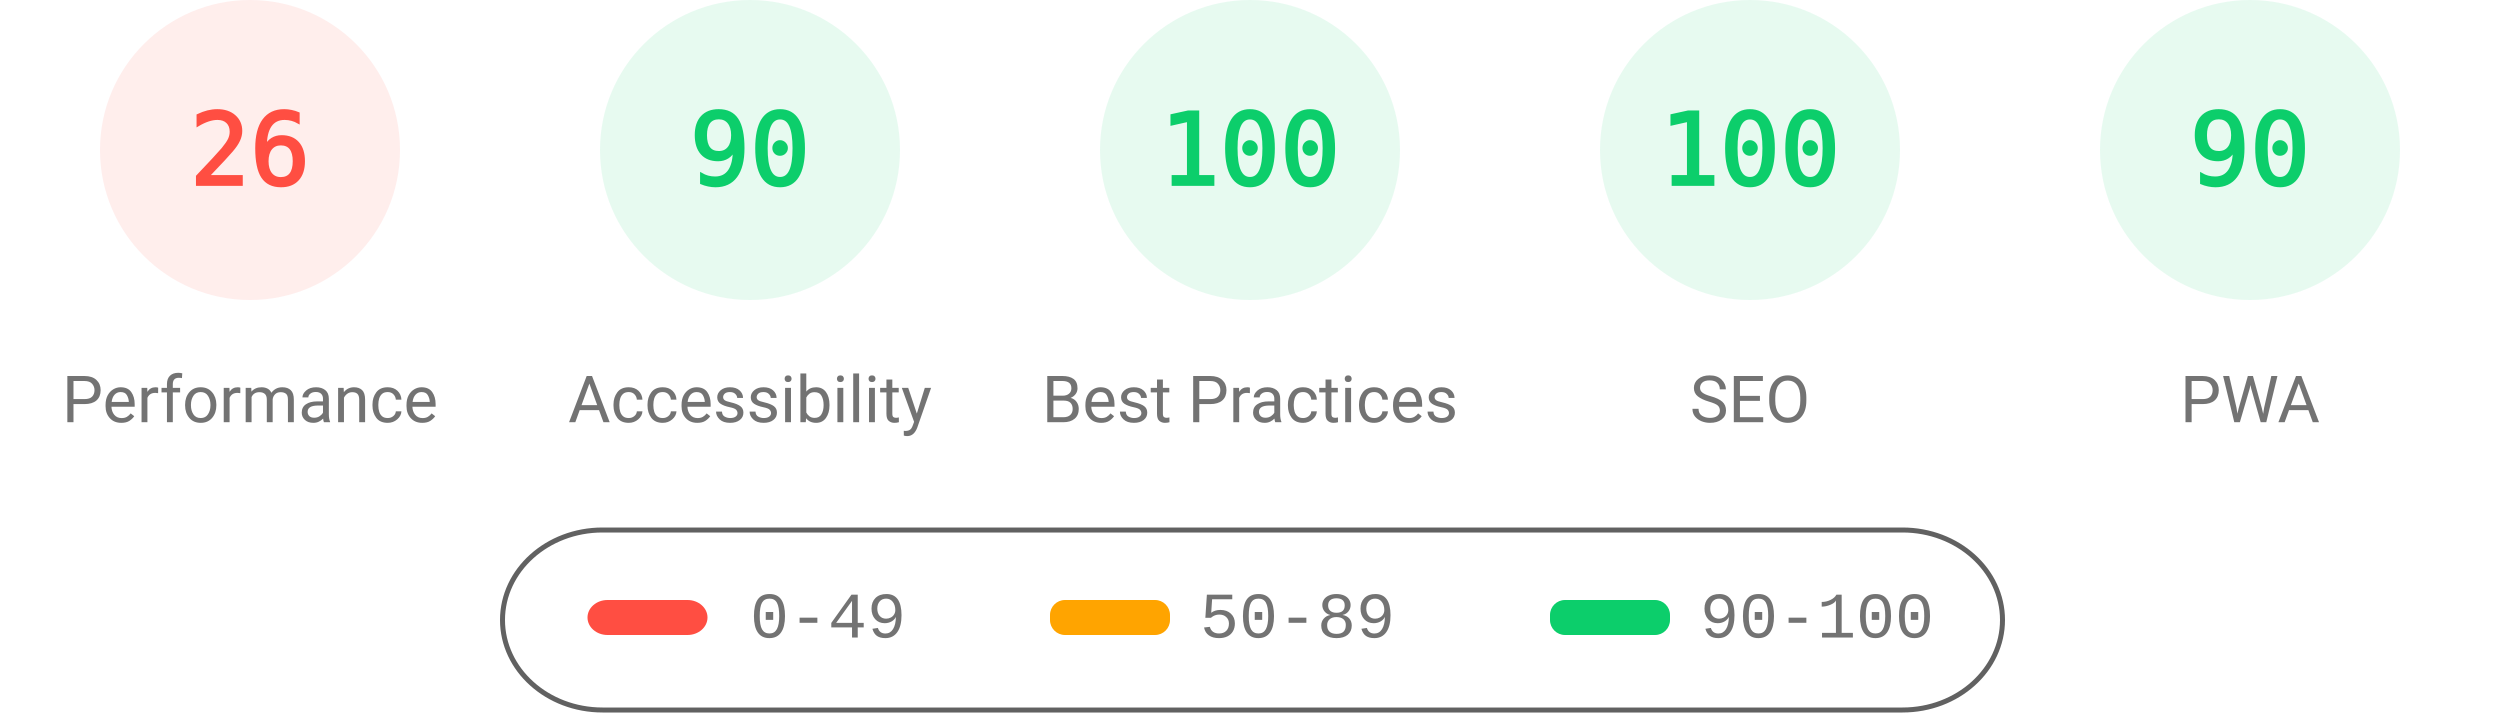
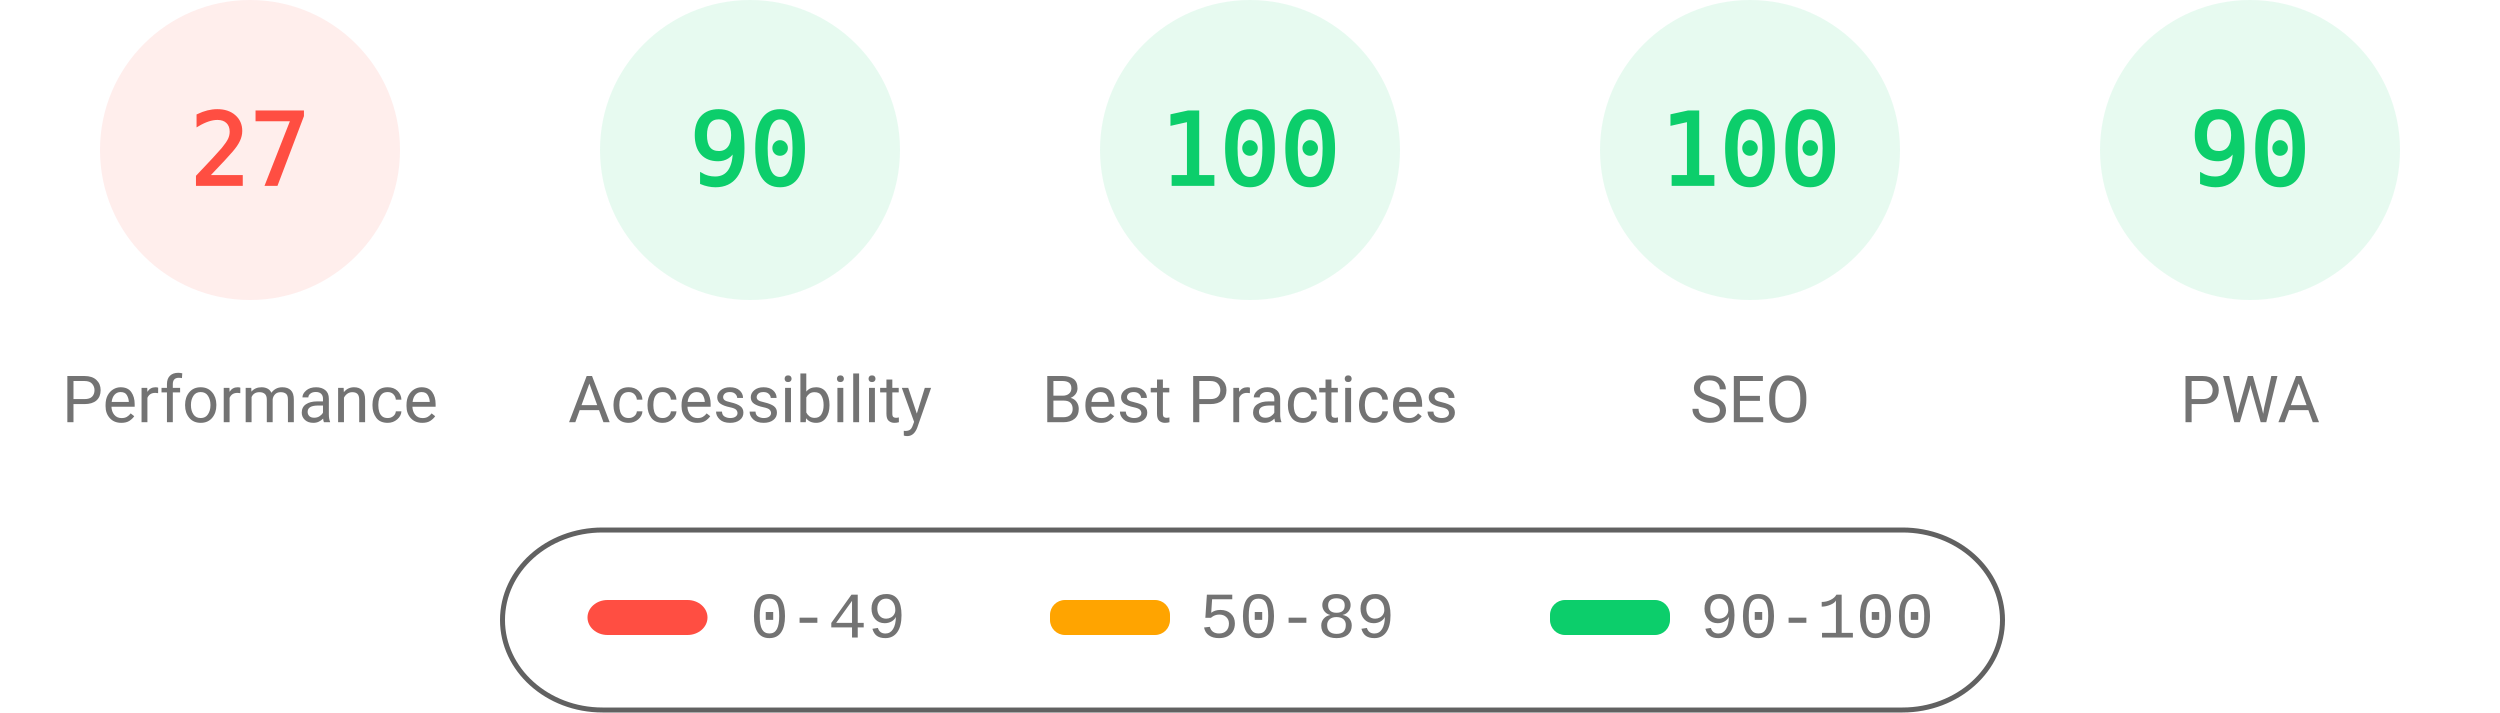
<svg xmlns="http://www.w3.org/2000/svg" fill="none" width="1000" height="285">
  <style>.gauge-base{opacity:.1}.gauge-arc{fill:none;animation-delay:250ms;stroke-linecap:round;transform:rotate(-90deg);transform-origin:100px 60px;animation:load-gauge 1s ease forwards}.guage-text{font-size:40px;font-family:monospace;text-align:center}.guage-red{color:#ff4e42;fill:#ff4e42;stroke:#ff4e42}.guage-orange{color:#ffa400;fill:#ffa400;stroke:#ffa400}.guage-green{color:#0cce6b;fill:#0cce6b;stroke:#0cce6b}.guage-undefined{color:#5c5c5c;fill:#5c5c5c;stroke:#5c5c5c}.guage-title{color:#737373;fill:#737373;stroke:none;font-size:26px;line-height:26px;font-family:Roboto,Halvetica,Arial,sans-serif}@keyframes load-gauge{from{stroke-dasharray:0 352.858}}</style>
  <svg class="guage-div guage-perf guage-red" viewBox="0 0 200 200" width="200" height="200">
    <circle class="gauge-base" r="56" cx="100" cy="60" stroke-width="8" />
-     <circle class="gauge-arc guage-arc-1" r="56" cx="100" cy="60" stroke-width="8" style="stroke-dasharray:91.483,351.858" />
-     <text class="guage-text" x="100" y="60" alignment-baseline="central" dominant-baseline="central" text-anchor="middle">26</text>
+     <circle class="gauge-arc guage-arc-1" r="56" cx="100" cy="60" stroke-width="8" style="stroke-dasharray:95.002,351.858" />
+     <text class="guage-text" x="100" y="60" alignment-baseline="central" dominant-baseline="central" text-anchor="middle">27</text>
    <text class="guage-title" x="100" y="160" alignment-baseline="central" dominant-baseline="central" text-anchor="middle">Performance</text>
  </svg>
  <svg class="guage-div guage-acc guage-green" viewBox="0 0 200 200" width="200" height="200" x="200">
    <circle class="gauge-base" r="56" cx="100" cy="60" stroke-width="8" />
    <circle class="gauge-arc guage-arc-2" r="56" cx="100" cy="60" stroke-width="8" style="stroke-dasharray:316.672,351.858" />
    <text class="guage-text" x="100" y="60" alignment-baseline="central" dominant-baseline="central" text-anchor="middle">90</text>
    <text class="guage-title" x="100" y="160" alignment-baseline="central" dominant-baseline="central" text-anchor="middle">Accessibility</text>
  </svg>
  <svg class="guage-div guage-best guage-green" viewBox="0 0 200 200" width="200" height="200" x="400">
    <circle class="gauge-base" r="56" cx="100" cy="60" stroke-width="8" />
    <circle class="gauge-arc guage-arc-3" r="56" cx="100" cy="60" stroke-width="8" style="stroke-dasharray:351.858,351.858" />
    <text class="guage-text" x="100" y="60" alignment-baseline="central" dominant-baseline="central" text-anchor="middle">100</text>
    <text class="guage-title" x="100" y="160" alignment-baseline="central" dominant-baseline="central" text-anchor="middle">Best Practices</text>
  </svg>
  <svg class="guage-div guage-seo guage-green" viewBox="0 0 200 200" width="200" height="200" x="600">
    <circle class="gauge-base" r="56" cx="100" cy="60" stroke-width="8" />
    <circle class="gauge-arc guage-arc-4" r="56" cx="100" cy="60" stroke-width="8" style="stroke-dasharray:351.858,351.858" />
    <text class="guage-text" x="100" y="60" alignment-baseline="central" dominant-baseline="central" text-anchor="middle">100</text>
    <text class="guage-title" x="100" y="160" alignment-baseline="central" dominant-baseline="central" text-anchor="middle">SEO</text>
  </svg>
  <svg class="guage-div guage-pwa guage-green" viewBox="0 0 200 200" width="200" height="200" x="800">
    <circle class="gauge-base" r="56" cx="100" cy="60" stroke-width="8" />
    <circle class="gauge-arc guage-arc-4" r="56" cx="100" cy="60" stroke-width="8" style="stroke-dasharray:316.672,351.858" />
    <text class="guage-text" x="100" y="60" alignment-baseline="central" dominant-baseline="central" text-anchor="middle">90</text>
    <text class="guage-title" x="100" y="160" alignment-baseline="central" dominant-baseline="central" text-anchor="middle">PWA</text>
  </svg>
  <svg width="604" height="76" x="200" y="210">
    <path fill="none" id="canvas_background" d="M-1-1h604v80H-1z" />
    <rect fill-opacity="0" stroke="#616161" stroke-width="2" rx="40" id="svg_2" height="72" width="600" y="2" x="1" fill="#000" />
    <rect stroke="#000" rx="8" id="svg_3" height="14" width="48" y="30" x="35" stroke-opacity="null" stroke-width="0" fill="#ff4e42" />
    <rect stroke="#000" rx="6" id="svg_4" height="14" width="48" y="30" x="220" stroke-opacity="null" stroke-width="0" fill="#ffa400" />
    <rect stroke="#000" rx="6" id="svg_5" height="14" width="48" y="30" x="420" stroke-opacity="null" stroke-width="0" fill="#0cce6b" />
    <text xml:space="preserve" text-anchor="start" font-family="'Courier New', Courier, monospace" font-size="26" id="svg_6" y="45" x="100" stroke-opacity="null" stroke-width="0" stroke="#000" fill="#737373">0-49</text>
    <text xml:space="preserve" text-anchor="start" font-family="'Courier New', Courier, monospace" font-size="26" id="svg_7" y="45" x="280" stroke-opacity="null" stroke-width="0" stroke="#000" fill="#737373">50-89</text>
    <text xml:space="preserve" text-anchor="start" font-family="'Courier New', Courier, monospace" font-size="26" id="svg_8" y="45" x="480" stroke-opacity="null" stroke-width="0" stroke="#000" fill="#737373">90-100</text>
  </svg>
</svg>
